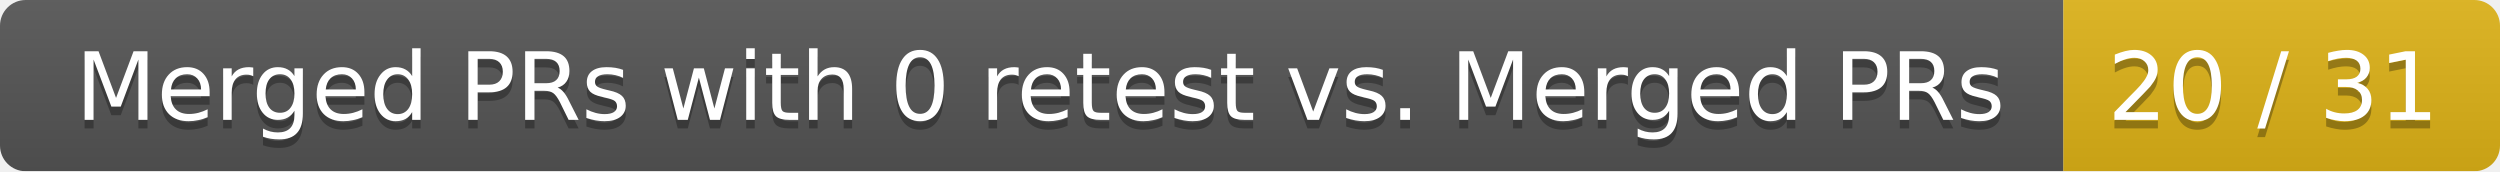
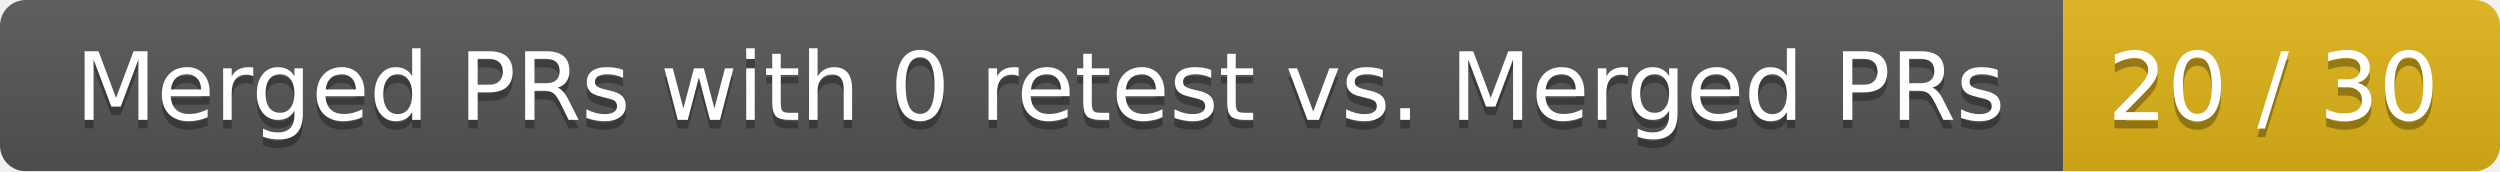
<svg xmlns="http://www.w3.org/2000/svg" width="292" height="20">
  <linearGradient id="smooth" x2="0" y2="100%">
    <stop offset="0" stop-color="#bbb" stop-opacity=".1" />
    <stop offset="1" stop-opacity=".1" />
  </linearGradient>
  <mask id="round">
    <rect width="292" height="20" rx="3" fill="#fff" />
  </mask>
  <g mask="url(#round)">
    <rect width="241" height="20" fill="#555" />
    <rect x="241" width="51" height="20" fill="#dfb317" />
    <rect width="292" height="20" fill="url(#smooth)" />
  </g>
  <g fill="#fff" text-anchor="middle" font-family="DejaVu Sans,Verdana,Geneva,sans-serif" font-size="11">
    <text x="121.5" y="15" fill="#010101" fill-opacity=".3">Merged PRs with 0 retest vs. Merged PRs</text>
    <text x="121.5" y="14">Merged PRs with 0 retest vs. Merged PRs</text>
-     <text x="265.5" y="15" fill="#010101" fill-opacity=".3">20 / 31</text>
-     <text x="265.5" y="14">20 / 31</text>
+     <text x="265.5" y="15" fill="#010101" fill-opacity=".3">20 / 30</text>
+     <text x="265.5" y="14">20 / 30</text>
  </g>
</svg>
